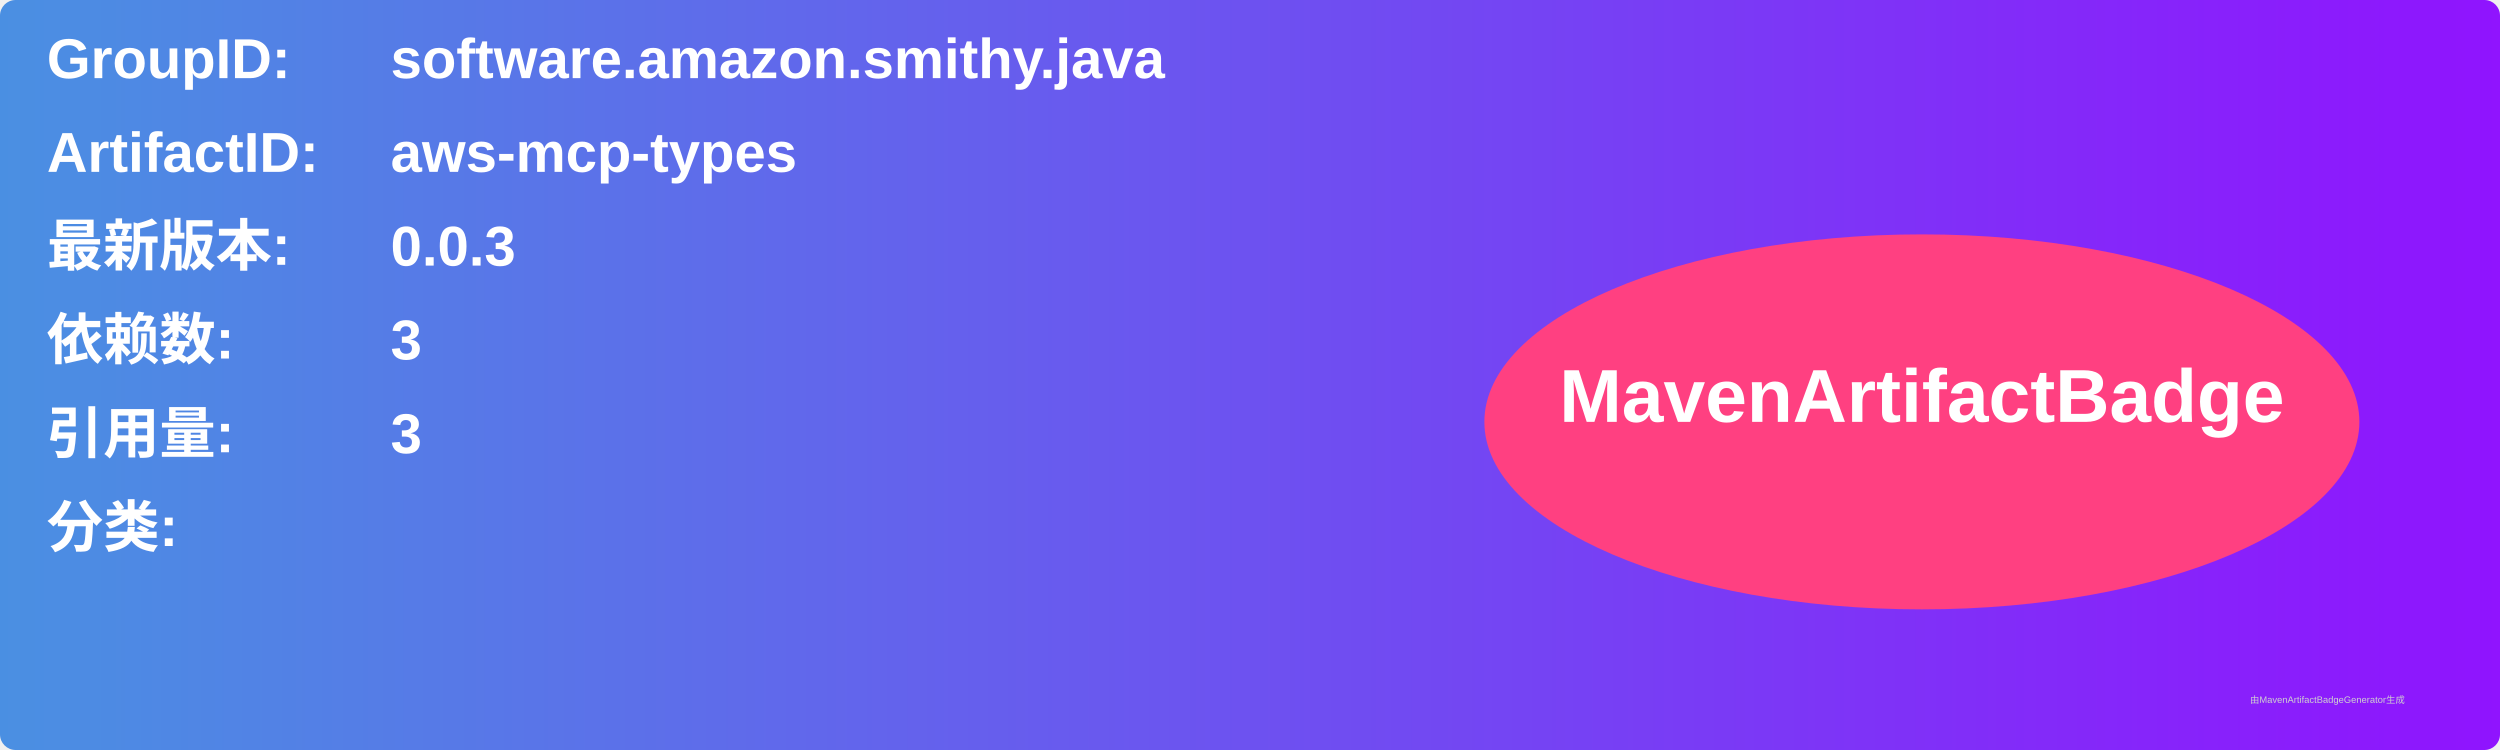
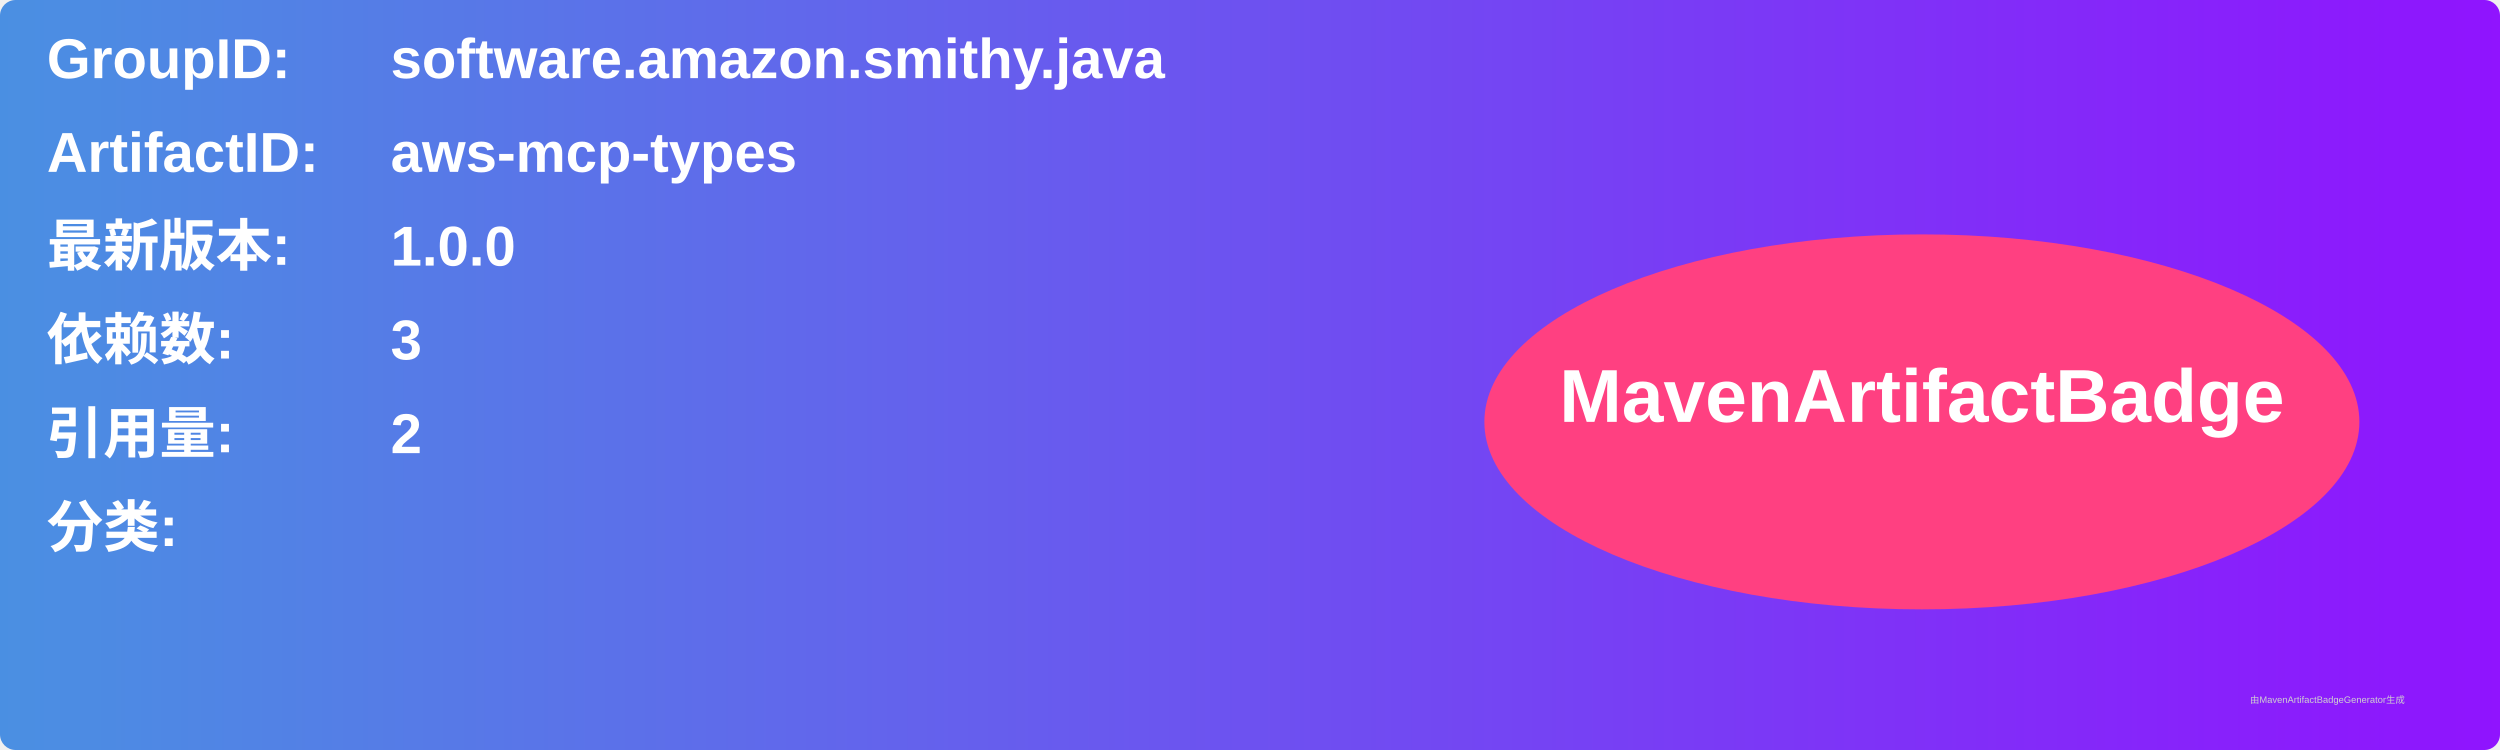
<svg xmlns="http://www.w3.org/2000/svg" width="800" height="240" viewBox="0 0 800 240">
  <linearGradient id="grad" x1="0%" y1="0%" x2="100%" y2="0%">
    <stop offset="0%" stop-color="#4a90e2" />
    <stop offset="100%" stop-color="#9013fe" />
  </linearGradient>
  <rect width="100%" height="100%" rx="5" ry="5" fill="url(#grad)" />
  <g transform="translate(15, 15)">
    <text x="0" y="10" font-family="Arial" font-size="18" fill="white" font-weight="bold" width="260">GroupID:</text>
    <text x="110" y="10" font-family="Arial" font-size="18" fill="white" font-weight="bold" width="460">software.amazon.smithy.java</text>
    <text x="0" y="40" font-family="Arial" font-size="18" fill="white" font-weight="bold" width="260">ArtifactID:</text>
    <text x="110" y="40" font-family="Arial" font-size="18" fill="white" font-weight="bold" width="460">aws-mcp-types</text>
    <text x="0" y="70" font-family="Arial" font-size="18" fill="white" font-weight="bold">最新版本:</text>
    <text x="110" y="70" font-family="Arial" font-size="18" fill="white" font-weight="bold">
-       <tspan font-weight="bold">0.0.3</tspan>
+       <tspan font-weight="bold">1.0.0</tspan>
    </text>
    <text x="0" y="100" font-family="Arial" font-size="18" fill="white" font-weight="bold">依赖数: </text>
    <text x="110" y="100" font-family="Arial" font-size="18" fill="white">
      <tspan font-weight="bold">3</tspan>
    </text>
    <text x="0" y="130" font-family="Arial" font-size="18" fill="white" font-weight="bold">引用量: </text>
    <text x="110" y="130" font-family="Arial" font-size="18" fill="white">
-       <tspan font-weight="bold">3</tspan>
+       <tspan font-weight="bold">2</tspan>
    </text>
    <text x="0" y="160" font-family="Arial" font-size="18" fill="white" font-weight="bold">分类:</text>
    <text x="10" y="190" font-family="Arial" font-size="10" fill="white">
      <tspan font-weight="bold" />
    </text>
    <ellipse cx="600" cy="120" rx="140" ry="60" fill="#ff4081" />
    <text x="600" y="120" text-anchor="middle" font-family="Arial" font-size="24" fill="white" font-weight="bold">MavenArtifactBadge</text>
  </g>
  <text x="720" y="225" font-family="Arial" font-size="3" fill="#d0d0d0">由MavenArtifactBadgeGenerator生成</text>
</svg>
